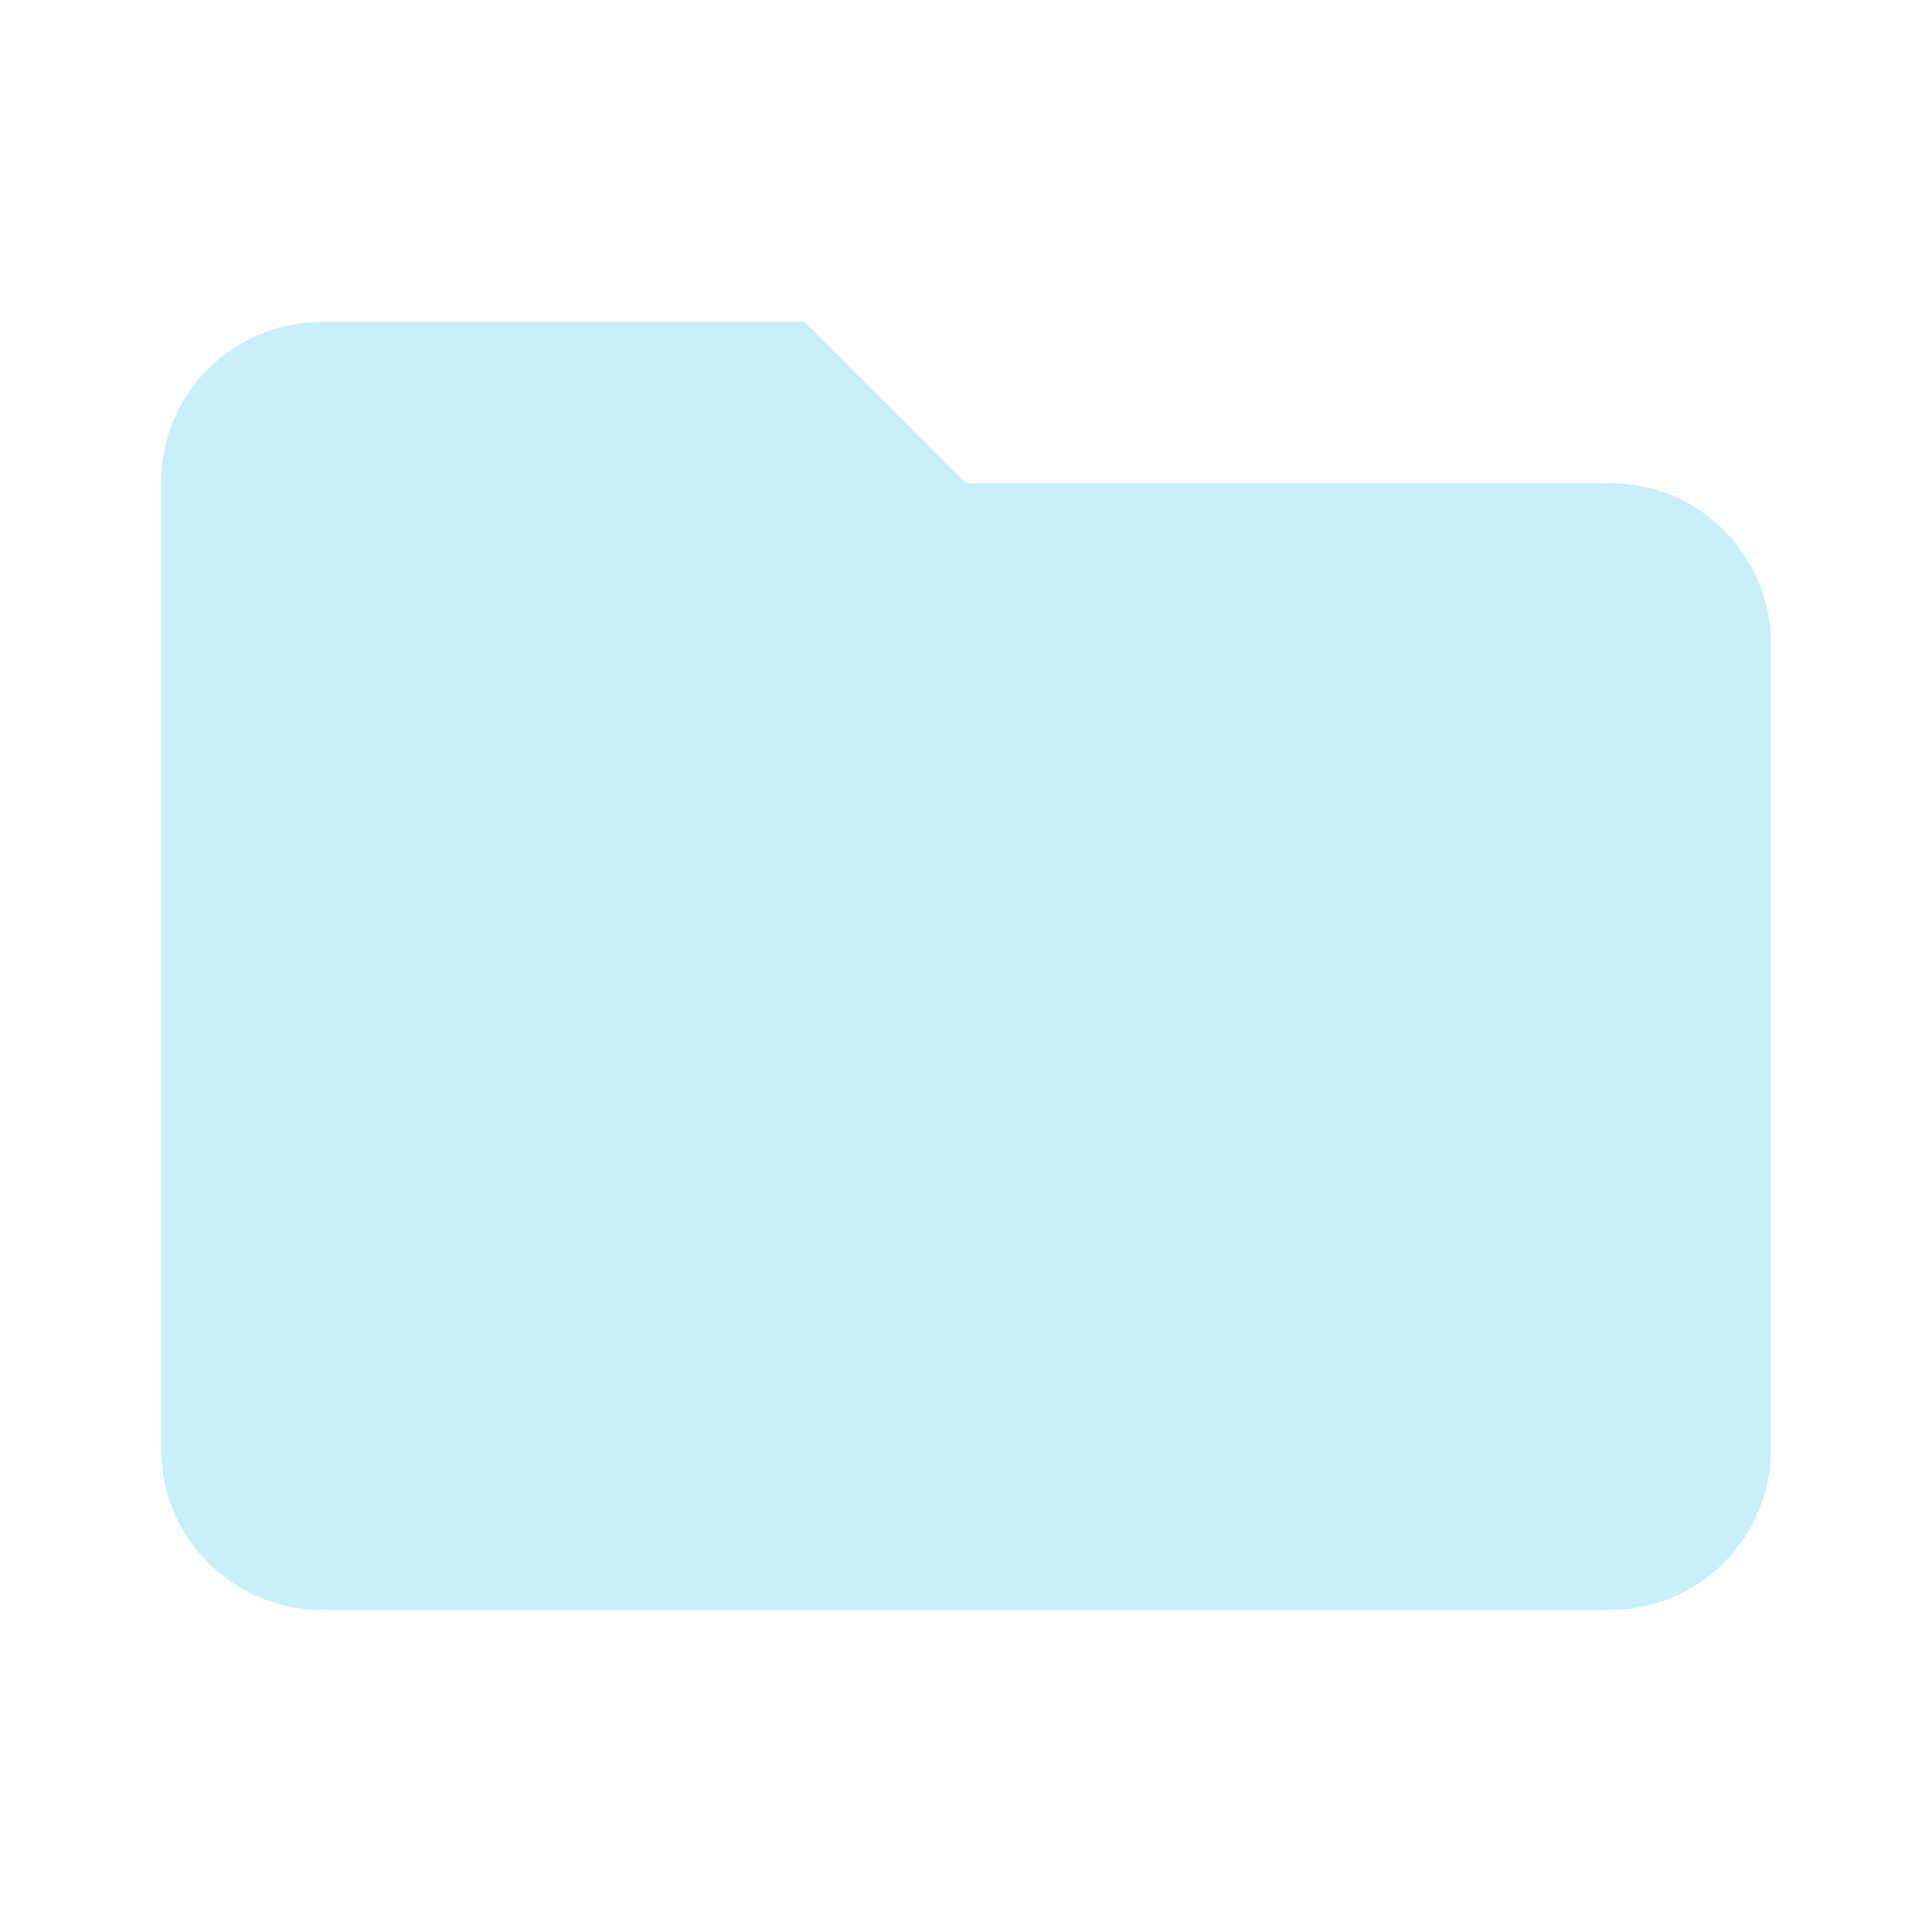
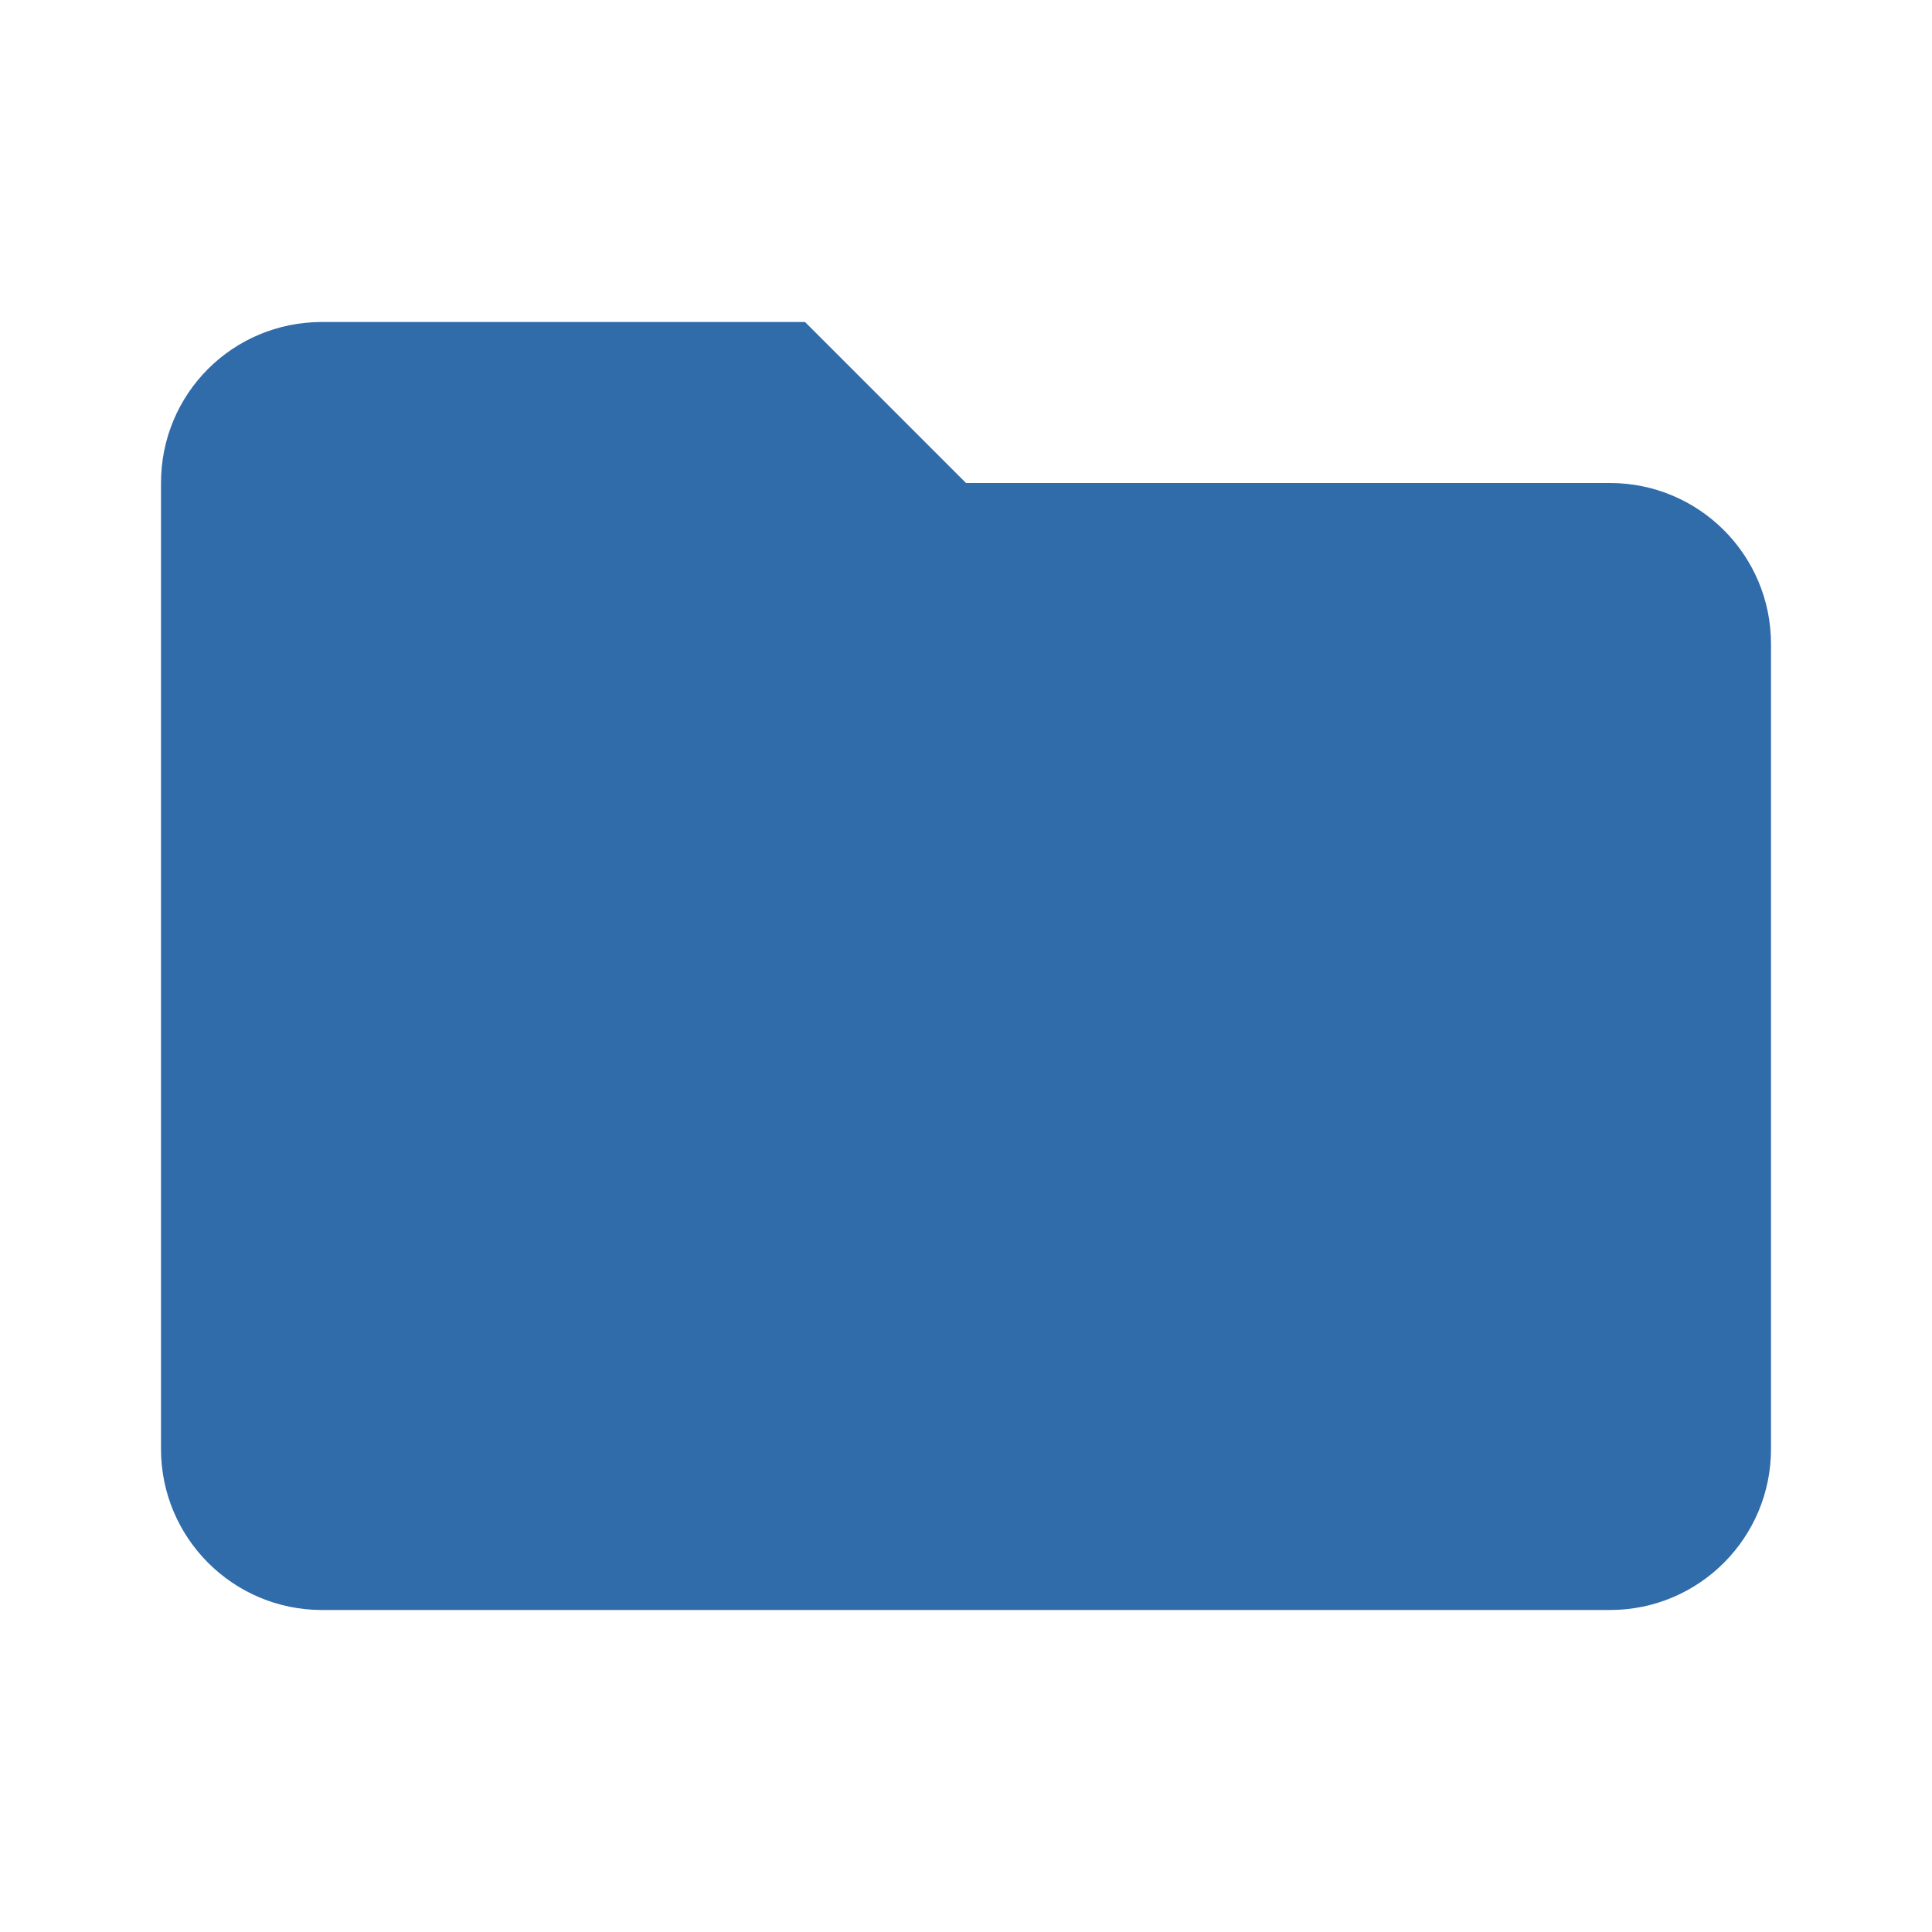
<svg xmlns="http://www.w3.org/2000/svg" viewBox="0 0 24 24">
-   <path fill="#C8EFF9" d="M10,4H4C2.89,4 2,4.89 2,6V18A2,2 0 0,0 4,20H20A2,2 0 0,0 22,18V8C22,6.89 21.1,6 20,6H12L10,4Z" />
+   <path fill="#306baa" d="M10,4H4C2.89,4 2,4.89 2,6V18A2,2 0 0,0 4,20H20A2,2 0 0,0 22,18V8C22,6.89 21.1,6 20,6H12L10,4Z" />
</svg>
